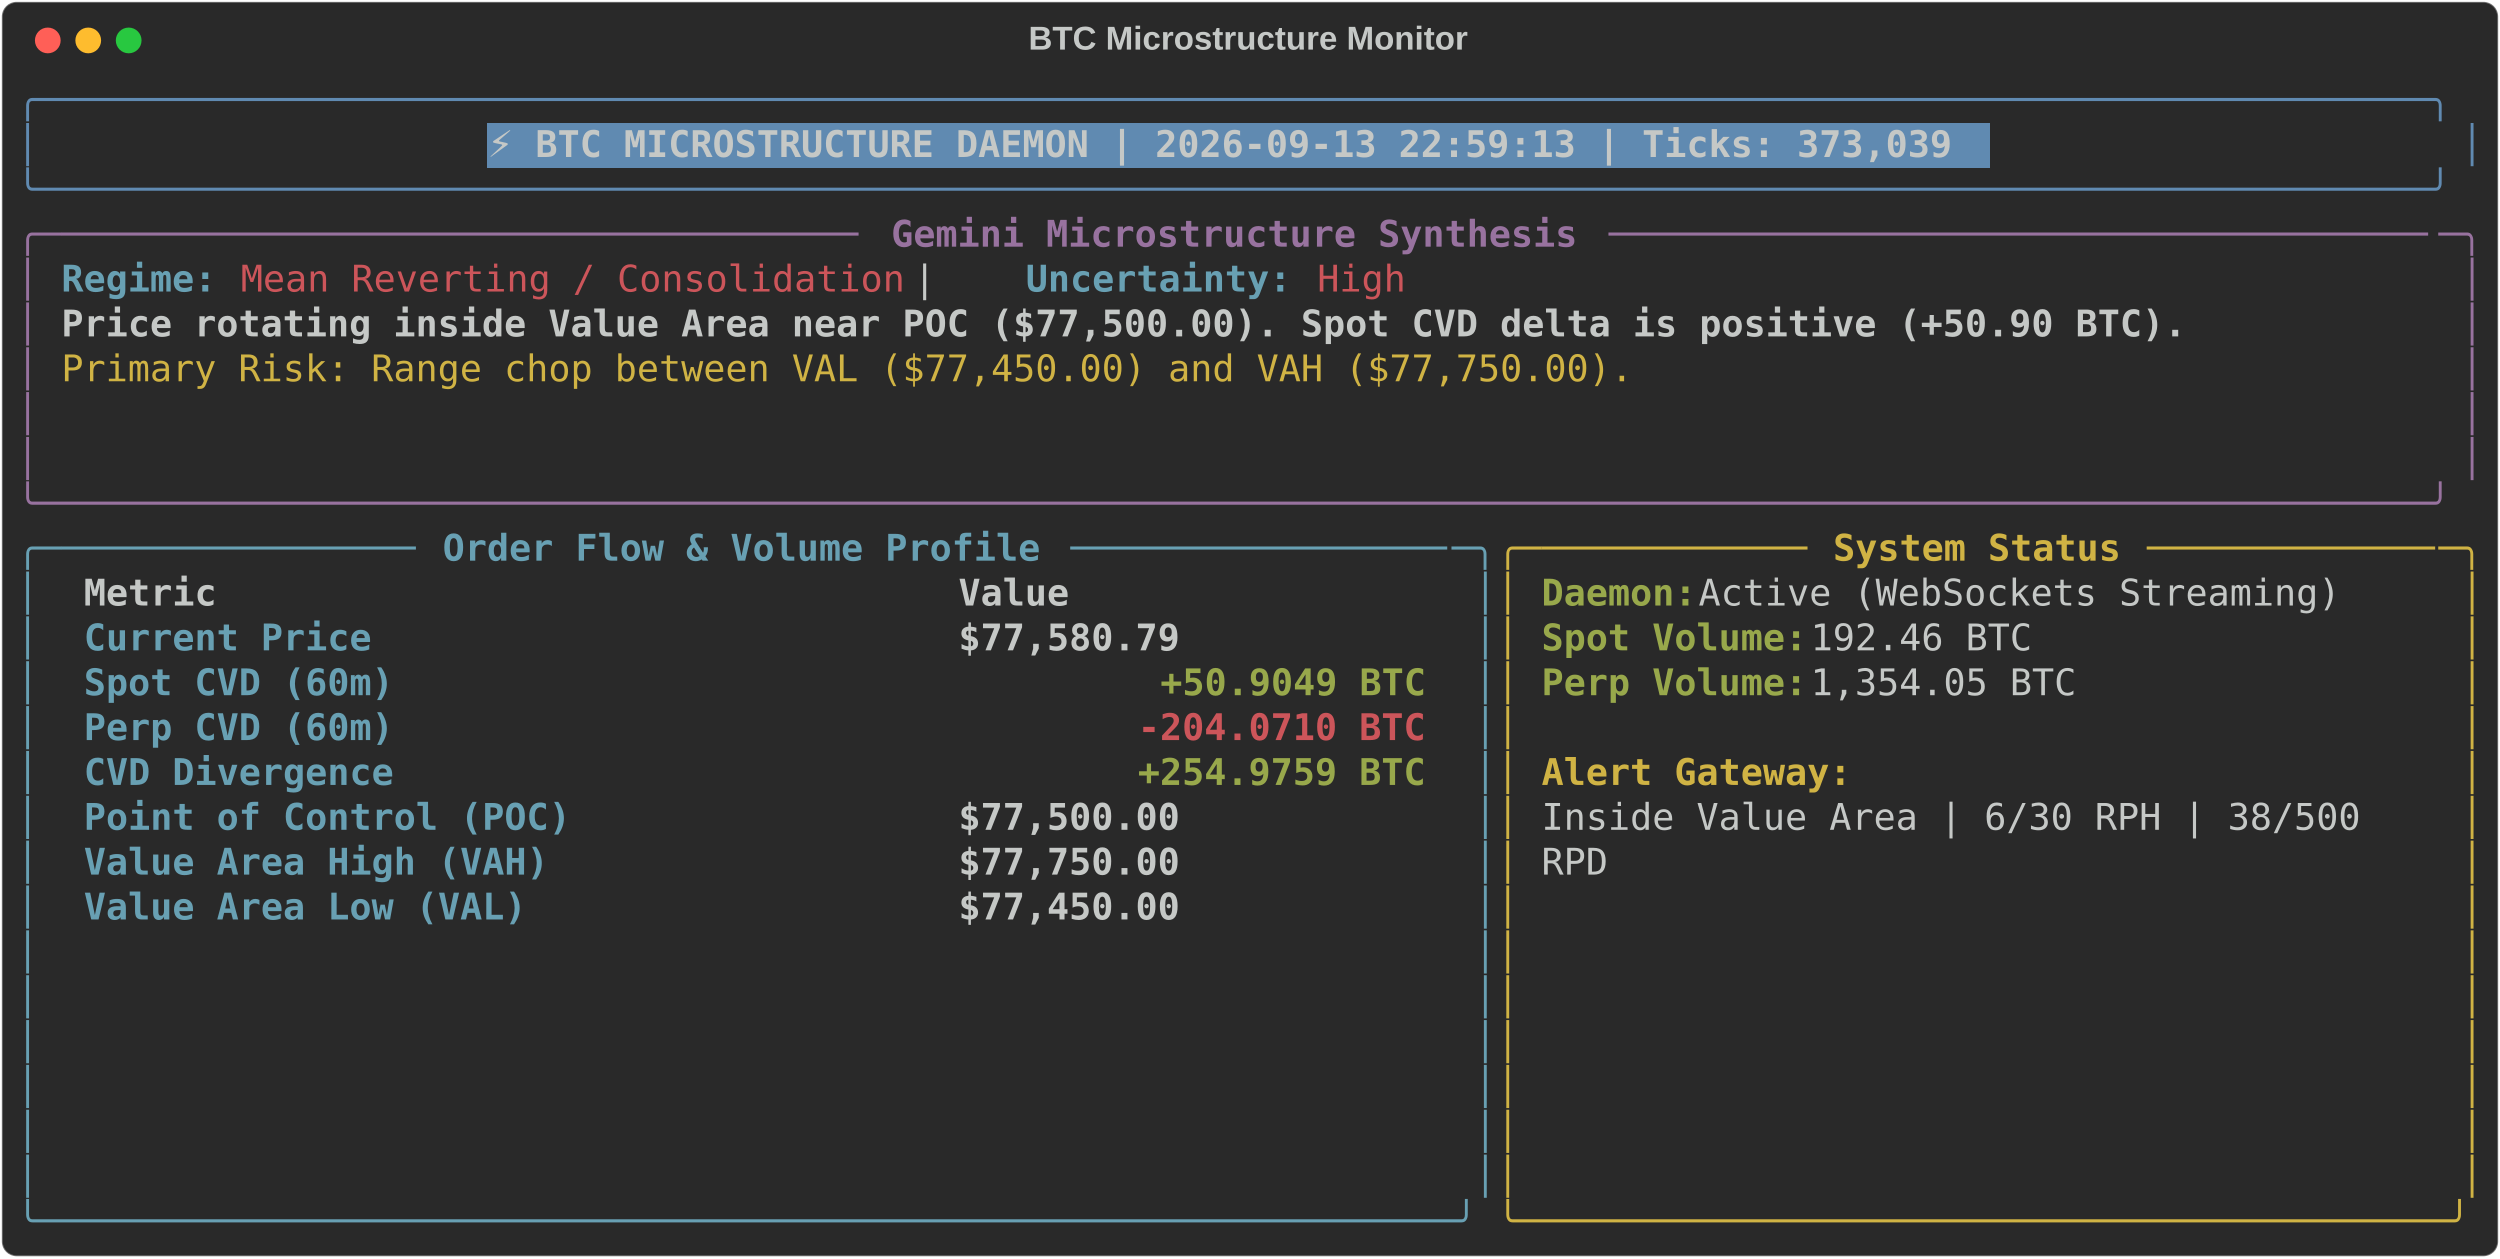
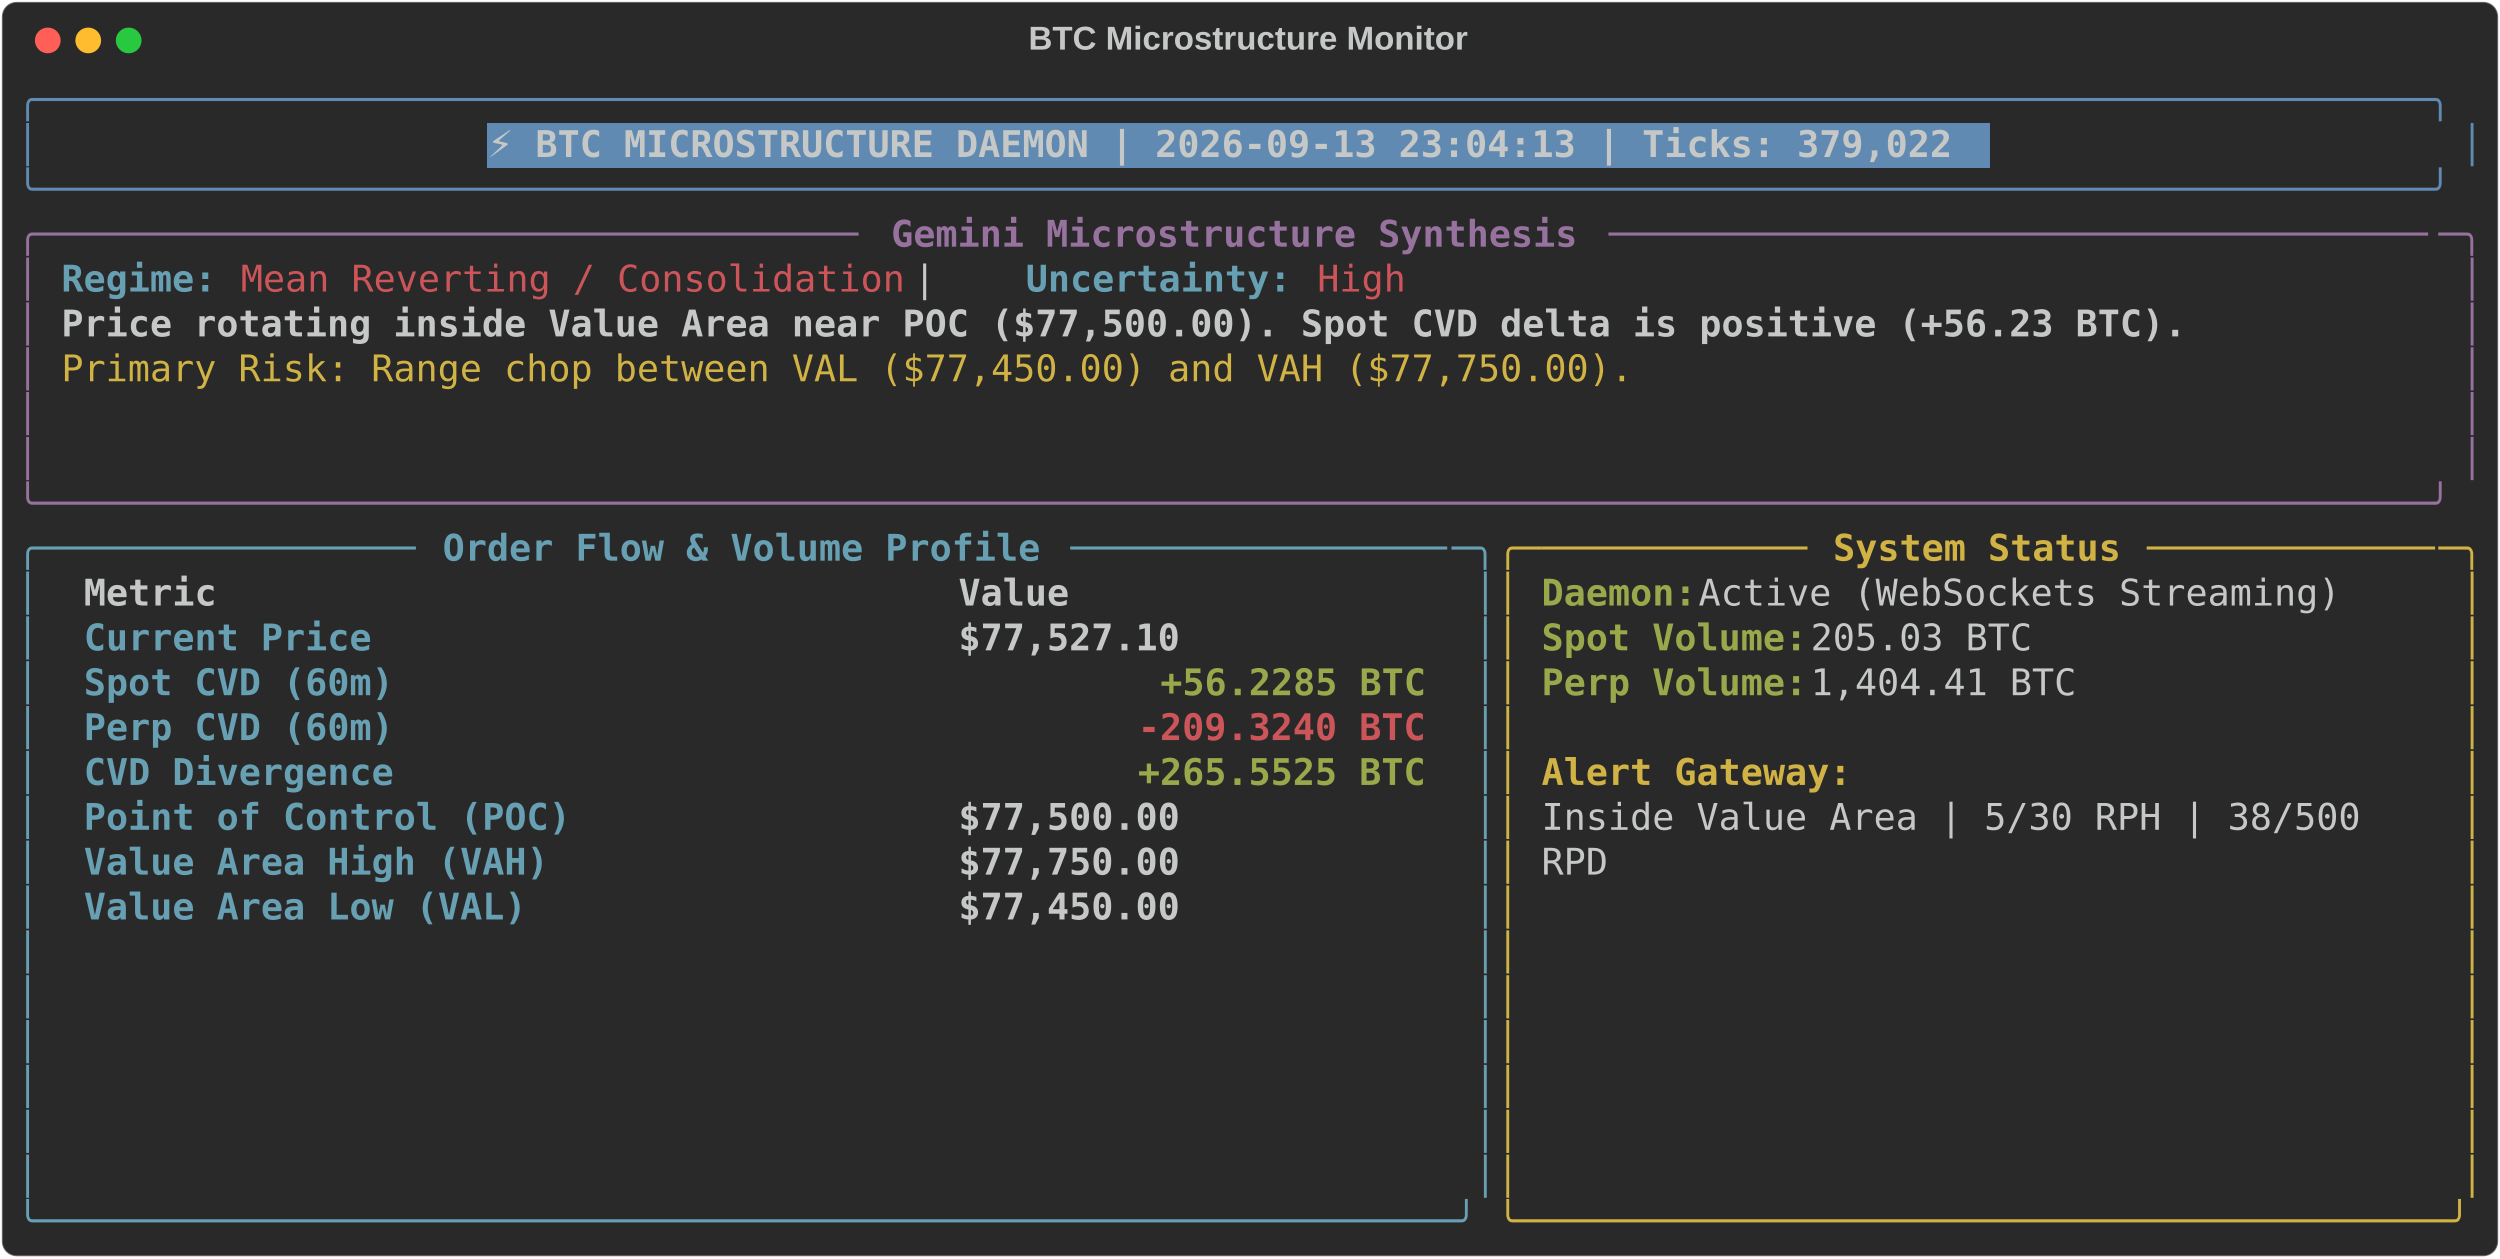
<svg xmlns="http://www.w3.org/2000/svg" class="rich-terminal" viewBox="0 0 1360 684.4">
  <style>

    @font-face {
        font-family: "Fira Code";
        src: local("FiraCode-Regular"),
                url("https://cdnjs.cloudflare.com/ajax/libs/firacode/6.2.0/woff2/FiraCode-Regular.woff2") format("woff2"),
                url("https://cdnjs.cloudflare.com/ajax/libs/firacode/6.2.0/woff/FiraCode-Regular.woff") format("woff");
        font-style: normal;
        font-weight: 400;
    }
    @font-face {
        font-family: "Fira Code";
        src: local("FiraCode-Bold"),
                url("https://cdnjs.cloudflare.com/ajax/libs/firacode/6.2.0/woff2/FiraCode-Bold.woff2") format("woff2"),
                url("https://cdnjs.cloudflare.com/ajax/libs/firacode/6.2.0/woff/FiraCode-Bold.woff") format("woff");
        font-style: bold;
        font-weight: 700;
    }

-     .terminal-2855162944-matrix {
+     .terminal-253973524-matrix {
        font-family: Fira Code, monospace;
        font-size: 20px;
        line-height: 24.4px;
        font-variant-east-asian: full-width;
    }

-     .terminal-2855162944-title {
+     .terminal-253973524-title {
        font-size: 18px;
        font-weight: bold;
        font-family: arial;
    }

-     .terminal-2855162944-r1 { fill: #608ab1 }
- .terminal-2855162944-r2 { fill: #c5c8c6 }
- .terminal-2855162944-r3 { fill: #c5c8c6;font-weight: bold }
- .terminal-2855162944-r4 { fill: #98729f }
- .terminal-2855162944-r5 { fill: #98729f;font-weight: bold }
- .terminal-2855162944-r6 { fill: #68a0b3;font-weight: bold }
- .terminal-2855162944-r7 { fill: #cc555a }
- .terminal-2855162944-r8 { fill: #d0b344 }
- .terminal-2855162944-r9 { fill: #68a0b3 }
- .terminal-2855162944-r10 { fill: #d0b344;font-weight: bold }
- .terminal-2855162944-r11 { fill: #98a84b;font-weight: bold }
- .terminal-2855162944-r12 { fill: #cc555a;font-weight: bold }
+     .terminal-253973524-r1 { fill: #608ab1 }
+ .terminal-253973524-r2 { fill: #c5c8c6 }
+ .terminal-253973524-r3 { fill: #c5c8c6;font-weight: bold }
+ .terminal-253973524-r4 { fill: #98729f }
+ .terminal-253973524-r5 { fill: #98729f;font-weight: bold }
+ .terminal-253973524-r6 { fill: #68a0b3;font-weight: bold }
+ .terminal-253973524-r7 { fill: #cc555a }
+ .terminal-253973524-r8 { fill: #d0b344 }
+ .terminal-253973524-r9 { fill: #68a0b3 }
+ .terminal-253973524-r10 { fill: #d0b344;font-weight: bold }
+ .terminal-253973524-r11 { fill: #98a84b;font-weight: bold }
+ .terminal-253973524-r12 { fill: #cc555a;font-weight: bold }
    </style>
  <defs>
-     <clipPath id="terminal-2855162944-clip-terminal">
+     <clipPath id="terminal-253973524-clip-terminal">
      <rect x="0" y="0" width="1341.0" height="633.4" />
    </clipPath>
-     <clipPath id="terminal-2855162944-line-0">
+     <clipPath id="terminal-253973524-line-0">
      <rect x="0" y="1.5" width="1342" height="24.65" />
    </clipPath>
-     <clipPath id="terminal-2855162944-line-1">
+     <clipPath id="terminal-253973524-line-1">
      <rect x="0" y="25.9" width="1342" height="24.65" />
    </clipPath>
-     <clipPath id="terminal-2855162944-line-2">
+     <clipPath id="terminal-253973524-line-2">
      <rect x="0" y="50.3" width="1342" height="24.65" />
    </clipPath>
-     <clipPath id="terminal-2855162944-line-3">
+     <clipPath id="terminal-253973524-line-3">
      <rect x="0" y="74.7" width="1342" height="24.65" />
    </clipPath>
-     <clipPath id="terminal-2855162944-line-4">
+     <clipPath id="terminal-253973524-line-4">
      <rect x="0" y="99.1" width="1342" height="24.65" />
    </clipPath>
-     <clipPath id="terminal-2855162944-line-5">
+     <clipPath id="terminal-253973524-line-5">
      <rect x="0" y="123.5" width="1342" height="24.65" />
    </clipPath>
-     <clipPath id="terminal-2855162944-line-6">
+     <clipPath id="terminal-253973524-line-6">
      <rect x="0" y="147.9" width="1342" height="24.65" />
    </clipPath>
-     <clipPath id="terminal-2855162944-line-7">
+     <clipPath id="terminal-253973524-line-7">
      <rect x="0" y="172.3" width="1342" height="24.65" />
    </clipPath>
-     <clipPath id="terminal-2855162944-line-8">
+     <clipPath id="terminal-253973524-line-8">
      <rect x="0" y="196.7" width="1342" height="24.65" />
    </clipPath>
-     <clipPath id="terminal-2855162944-line-9">
+     <clipPath id="terminal-253973524-line-9">
      <rect x="0" y="221.1" width="1342" height="24.65" />
    </clipPath>
-     <clipPath id="terminal-2855162944-line-10">
+     <clipPath id="terminal-253973524-line-10">
      <rect x="0" y="245.5" width="1342" height="24.65" />
    </clipPath>
-     <clipPath id="terminal-2855162944-line-11">
+     <clipPath id="terminal-253973524-line-11">
      <rect x="0" y="269.9" width="1342" height="24.65" />
    </clipPath>
-     <clipPath id="terminal-2855162944-line-12">
+     <clipPath id="terminal-253973524-line-12">
      <rect x="0" y="294.3" width="1342" height="24.65" />
    </clipPath>
-     <clipPath id="terminal-2855162944-line-13">
+     <clipPath id="terminal-253973524-line-13">
      <rect x="0" y="318.7" width="1342" height="24.65" />
    </clipPath>
-     <clipPath id="terminal-2855162944-line-14">
+     <clipPath id="terminal-253973524-line-14">
      <rect x="0" y="343.1" width="1342" height="24.65" />
    </clipPath>
-     <clipPath id="terminal-2855162944-line-15">
+     <clipPath id="terminal-253973524-line-15">
      <rect x="0" y="367.5" width="1342" height="24.65" />
    </clipPath>
-     <clipPath id="terminal-2855162944-line-16">
+     <clipPath id="terminal-253973524-line-16">
      <rect x="0" y="391.9" width="1342" height="24.65" />
    </clipPath>
-     <clipPath id="terminal-2855162944-line-17">
+     <clipPath id="terminal-253973524-line-17">
      <rect x="0" y="416.3" width="1342" height="24.65" />
    </clipPath>
-     <clipPath id="terminal-2855162944-line-18">
+     <clipPath id="terminal-253973524-line-18">
      <rect x="0" y="440.7" width="1342" height="24.65" />
    </clipPath>
-     <clipPath id="terminal-2855162944-line-19">
+     <clipPath id="terminal-253973524-line-19">
      <rect x="0" y="465.1" width="1342" height="24.65" />
    </clipPath>
-     <clipPath id="terminal-2855162944-line-20">
+     <clipPath id="terminal-253973524-line-20">
      <rect x="0" y="489.5" width="1342" height="24.65" />
    </clipPath>
-     <clipPath id="terminal-2855162944-line-21">
+     <clipPath id="terminal-253973524-line-21">
      <rect x="0" y="513.9" width="1342" height="24.65" />
    </clipPath>
-     <clipPath id="terminal-2855162944-line-22">
+     <clipPath id="terminal-253973524-line-22">
      <rect x="0" y="538.3" width="1342" height="24.65" />
    </clipPath>
-     <clipPath id="terminal-2855162944-line-23">
+     <clipPath id="terminal-253973524-line-23">
      <rect x="0" y="562.7" width="1342" height="24.65" />
    </clipPath>
-     <clipPath id="terminal-2855162944-line-24">
+     <clipPath id="terminal-253973524-line-24">
      <rect x="0" y="587.1" width="1342" height="24.65" />
    </clipPath>
  </defs>
  <rect fill="#292929" stroke="rgba(255,255,255,0.35)" stroke-width="1" x="1" y="1" width="1358" height="682.4" rx="8" />
-   <text class="terminal-2855162944-title" fill="#c5c8c6" text-anchor="middle" x="679" y="27">BTC Microstructure Monitor</text>
+   <text class="terminal-253973524-title" fill="#c5c8c6" text-anchor="middle" x="679" y="27">BTC Microstructure Monitor</text>
  <g transform="translate(26,22)">
    <circle cx="0" cy="0" r="7" fill="#ff5f57" />
    <circle cx="22" cy="0" r="7" fill="#febc2e" />
    <circle cx="44" cy="0" r="7" fill="#28c840" />
  </g>
-   <g transform="translate(9, 41)" clip-path="url(#terminal-2855162944-clip-terminal)">
+   <g transform="translate(9, 41)" clip-path="url(#terminal-253973524-clip-terminal)">
    <rect fill="#608ab1" x="256.2" y="25.9" width="817.4" height="24.65" shape-rendering="crispEdges" />
-     <g class="terminal-2855162944-matrix">
-       <text class="terminal-2855162944-r1" x="0" y="20" textLength="1342" clip-path="url(#terminal-2855162944-line-0)">╭────────────────────────────────────────────────────────────────────────────────────────────────────────────╮</text>
-       <text class="terminal-2855162944-r2" x="1342" y="20" textLength="12.2" clip-path="url(#terminal-2855162944-line-0)">
- </text>
-       <text class="terminal-2855162944-r1" x="0" y="44.4" textLength="12.2" clip-path="url(#terminal-2855162944-line-1)">│</text>
-       <text class="terminal-2855162944-r3" x="256.2" y="44.4" textLength="805.2" clip-path="url(#terminal-2855162944-line-1)">⚡ BTC MICROSTRUCTURE DAEMON | 2026-09-13 22:59:13 | Ticks: 373,039</text>
-       <text class="terminal-2855162944-r1" x="1329.8" y="44.4" textLength="12.2" clip-path="url(#terminal-2855162944-line-1)">│</text>
-       <text class="terminal-2855162944-r2" x="1342" y="44.4" textLength="12.2" clip-path="url(#terminal-2855162944-line-1)">
- </text>
-       <text class="terminal-2855162944-r1" x="0" y="68.8" textLength="1342" clip-path="url(#terminal-2855162944-line-2)">╰────────────────────────────────────────────────────────────────────────────────────────────────────────────╯</text>
-       <text class="terminal-2855162944-r2" x="1342" y="68.8" textLength="12.2" clip-path="url(#terminal-2855162944-line-2)">
- </text>
-       <text class="terminal-2855162944-r4" x="0" y="93.2" textLength="24.4" clip-path="url(#terminal-2855162944-line-3)">╭─</text>
-       <text class="terminal-2855162944-r4" x="24.4" y="93.2" textLength="439.2" clip-path="url(#terminal-2855162944-line-3)">────────────────────────────────────</text>
-       <text class="terminal-2855162944-r5" x="475.8" y="93.2" textLength="378.2" clip-path="url(#terminal-2855162944-line-3)">Gemini Microstructure Synthesis</text>
-       <text class="terminal-2855162944-r4" x="866.2" y="93.2" textLength="451.4" clip-path="url(#terminal-2855162944-line-3)">─────────────────────────────────────</text>
-       <text class="terminal-2855162944-r4" x="1317.6" y="93.2" textLength="24.4" clip-path="url(#terminal-2855162944-line-3)">─╮</text>
-       <text class="terminal-2855162944-r2" x="1342" y="93.2" textLength="12.2" clip-path="url(#terminal-2855162944-line-3)">
- </text>
-       <text class="terminal-2855162944-r4" x="0" y="117.6" textLength="12.2" clip-path="url(#terminal-2855162944-line-4)">│</text>
-       <text class="terminal-2855162944-r6" x="24.4" y="117.6" textLength="85.4" clip-path="url(#terminal-2855162944-line-4)">Regime:</text>
-       <text class="terminal-2855162944-r7" x="122" y="117.6" textLength="366" clip-path="url(#terminal-2855162944-line-4)">Mean Reverting / Consolidation</text>
-       <text class="terminal-2855162944-r2" x="488" y="117.6" textLength="61" clip-path="url(#terminal-2855162944-line-4)">  |  </text>
-       <text class="terminal-2855162944-r6" x="549" y="117.6" textLength="146.4" clip-path="url(#terminal-2855162944-line-4)">Uncertainty:</text>
-       <text class="terminal-2855162944-r7" x="707.6" y="117.6" textLength="48.8" clip-path="url(#terminal-2855162944-line-4)">High</text>
-       <text class="terminal-2855162944-r4" x="1329.8" y="117.6" textLength="12.2" clip-path="url(#terminal-2855162944-line-4)">│</text>
-       <text class="terminal-2855162944-r2" x="1342" y="117.6" textLength="12.2" clip-path="url(#terminal-2855162944-line-4)">
- </text>
-       <text class="terminal-2855162944-r4" x="0" y="142" textLength="12.2" clip-path="url(#terminal-2855162944-line-5)">│</text>
-       <text class="terminal-2855162944-r3" x="24.4" y="142" textLength="1171.2" clip-path="url(#terminal-2855162944-line-5)">Price rotating inside Value Area near POC ($77,500.00). Spot CVD delta is positive (+50.90 BTC).</text>
-       <text class="terminal-2855162944-r4" x="1329.8" y="142" textLength="12.2" clip-path="url(#terminal-2855162944-line-5)">│</text>
-       <text class="terminal-2855162944-r2" x="1342" y="142" textLength="12.2" clip-path="url(#terminal-2855162944-line-5)">
- </text>
-       <text class="terminal-2855162944-r4" x="0" y="166.4" textLength="12.2" clip-path="url(#terminal-2855162944-line-6)">│</text>
-       <text class="terminal-2855162944-r8" x="24.4" y="166.4" textLength="866.2" clip-path="url(#terminal-2855162944-line-6)">Primary Risk: Range chop between VAL ($77,450.00) and VAH ($77,750.00).</text>
-       <text class="terminal-2855162944-r4" x="1329.8" y="166.4" textLength="12.2" clip-path="url(#terminal-2855162944-line-6)">│</text>
-       <text class="terminal-2855162944-r2" x="1342" y="166.4" textLength="12.2" clip-path="url(#terminal-2855162944-line-6)">
- </text>
-       <text class="terminal-2855162944-r4" x="0" y="190.8" textLength="12.2" clip-path="url(#terminal-2855162944-line-7)">│</text>
-       <text class="terminal-2855162944-r4" x="1329.8" y="190.8" textLength="12.2" clip-path="url(#terminal-2855162944-line-7)">│</text>
-       <text class="terminal-2855162944-r2" x="1342" y="190.8" textLength="12.2" clip-path="url(#terminal-2855162944-line-7)">
- </text>
-       <text class="terminal-2855162944-r4" x="0" y="215.2" textLength="12.2" clip-path="url(#terminal-2855162944-line-8)">│</text>
-       <text class="terminal-2855162944-r4" x="1329.8" y="215.2" textLength="12.2" clip-path="url(#terminal-2855162944-line-8)">│</text>
-       <text class="terminal-2855162944-r2" x="1342" y="215.2" textLength="12.2" clip-path="url(#terminal-2855162944-line-8)">
- </text>
-       <text class="terminal-2855162944-r4" x="0" y="239.6" textLength="1342" clip-path="url(#terminal-2855162944-line-9)">╰────────────────────────────────────────────────────────────────────────────────────────────────────────────╯</text>
-       <text class="terminal-2855162944-r2" x="1342" y="239.6" textLength="12.2" clip-path="url(#terminal-2855162944-line-9)">
- </text>
-       <text class="terminal-2855162944-r9" x="0" y="264" textLength="24.4" clip-path="url(#terminal-2855162944-line-10)">╭─</text>
-       <text class="terminal-2855162944-r9" x="24.4" y="264" textLength="195.2" clip-path="url(#terminal-2855162944-line-10)">────────────────</text>
-       <text class="terminal-2855162944-r6" x="231.8" y="264" textLength="329.4" clip-path="url(#terminal-2855162944-line-10)">Order Flow &amp; Volume Profile</text>
-       <text class="terminal-2855162944-r9" x="573.4" y="264" textLength="207.4" clip-path="url(#terminal-2855162944-line-10)">─────────────────</text>
-       <text class="terminal-2855162944-r9" x="780.8" y="264" textLength="24.4" clip-path="url(#terminal-2855162944-line-10)">─╮</text>
-       <text class="terminal-2855162944-r8" x="805.2" y="264" textLength="24.4" clip-path="url(#terminal-2855162944-line-10)">╭─</text>
-       <text class="terminal-2855162944-r8" x="829.6" y="264" textLength="146.4" clip-path="url(#terminal-2855162944-line-10)">────────────</text>
-       <text class="terminal-2855162944-r10" x="988.2" y="264" textLength="158.6" clip-path="url(#terminal-2855162944-line-10)">System Status</text>
-       <text class="terminal-2855162944-r8" x="1159" y="264" textLength="158.6" clip-path="url(#terminal-2855162944-line-10)">─────────────</text>
-       <text class="terminal-2855162944-r8" x="1317.6" y="264" textLength="24.4" clip-path="url(#terminal-2855162944-line-10)">─╮</text>
-       <text class="terminal-2855162944-r2" x="1342" y="264" textLength="12.2" clip-path="url(#terminal-2855162944-line-10)">
- </text>
-       <text class="terminal-2855162944-r9" x="0" y="288.4" textLength="12.2" clip-path="url(#terminal-2855162944-line-11)">│</text>
-       <text class="terminal-2855162944-r3" x="36.6" y="288.4" textLength="451.4" clip-path="url(#terminal-2855162944-line-11)">Metric                               </text>
-       <text class="terminal-2855162944-r3" x="512.4" y="288.4" textLength="256.2" clip-path="url(#terminal-2855162944-line-11)">                Value</text>
-       <text class="terminal-2855162944-r9" x="793" y="288.4" textLength="12.2" clip-path="url(#terminal-2855162944-line-11)">│</text>
-       <text class="terminal-2855162944-r8" x="805.2" y="288.4" textLength="12.2" clip-path="url(#terminal-2855162944-line-11)">│</text>
-       <text class="terminal-2855162944-r11" x="829.6" y="288.4" textLength="85.4" clip-path="url(#terminal-2855162944-line-11)">Daemon:</text>
-       <text class="terminal-2855162944-r2" x="915" y="288.4" textLength="366" clip-path="url(#terminal-2855162944-line-11)"> Active (WebSockets Streaming)</text>
-       <text class="terminal-2855162944-r8" x="1329.8" y="288.4" textLength="12.2" clip-path="url(#terminal-2855162944-line-11)">│</text>
-       <text class="terminal-2855162944-r2" x="1342" y="288.4" textLength="12.2" clip-path="url(#terminal-2855162944-line-11)">
- </text>
-       <text class="terminal-2855162944-r9" x="0" y="312.8" textLength="12.2" clip-path="url(#terminal-2855162944-line-12)">│</text>
-       <text class="terminal-2855162944-r6" x="36.6" y="312.8" textLength="451.4" clip-path="url(#terminal-2855162944-line-12)">Current Price                        </text>
-       <text class="terminal-2855162944-r3" x="512.4" y="312.8" textLength="256.2" clip-path="url(#terminal-2855162944-line-12)">           $77,580.79</text>
-       <text class="terminal-2855162944-r9" x="793" y="312.8" textLength="12.2" clip-path="url(#terminal-2855162944-line-12)">│</text>
-       <text class="terminal-2855162944-r8" x="805.2" y="312.8" textLength="12.2" clip-path="url(#terminal-2855162944-line-12)">│</text>
-       <text class="terminal-2855162944-r11" x="829.6" y="312.8" textLength="146.4" clip-path="url(#terminal-2855162944-line-12)">Spot Volume:</text>
-       <text class="terminal-2855162944-r2" x="976" y="312.8" textLength="134.2" clip-path="url(#terminal-2855162944-line-12)"> 192.46 BTC</text>
-       <text class="terminal-2855162944-r8" x="1329.8" y="312.8" textLength="12.2" clip-path="url(#terminal-2855162944-line-12)">│</text>
-       <text class="terminal-2855162944-r2" x="1342" y="312.8" textLength="12.2" clip-path="url(#terminal-2855162944-line-12)">
- </text>
-       <text class="terminal-2855162944-r9" x="0" y="337.2" textLength="12.2" clip-path="url(#terminal-2855162944-line-13)">│</text>
-       <text class="terminal-2855162944-r6" x="36.6" y="337.2" textLength="451.4" clip-path="url(#terminal-2855162944-line-13)">Spot CVD (60m)                       </text>
-       <text class="terminal-2855162944-r11" x="622.2" y="337.2" textLength="146.4" clip-path="url(#terminal-2855162944-line-13)">+50.9049 BTC</text>
-       <text class="terminal-2855162944-r9" x="793" y="337.2" textLength="12.2" clip-path="url(#terminal-2855162944-line-13)">│</text>
-       <text class="terminal-2855162944-r8" x="805.2" y="337.2" textLength="12.2" clip-path="url(#terminal-2855162944-line-13)">│</text>
-       <text class="terminal-2855162944-r11" x="829.6" y="337.2" textLength="146.4" clip-path="url(#terminal-2855162944-line-13)">Perp Volume:</text>
-       <text class="terminal-2855162944-r2" x="976" y="337.2" textLength="158.6" clip-path="url(#terminal-2855162944-line-13)"> 1,354.05 BTC</text>
-       <text class="terminal-2855162944-r8" x="1329.8" y="337.2" textLength="12.2" clip-path="url(#terminal-2855162944-line-13)">│</text>
-       <text class="terminal-2855162944-r2" x="1342" y="337.2" textLength="12.2" clip-path="url(#terminal-2855162944-line-13)">
- </text>
-       <text class="terminal-2855162944-r9" x="0" y="361.6" textLength="12.2" clip-path="url(#terminal-2855162944-line-14)">│</text>
-       <text class="terminal-2855162944-r6" x="36.6" y="361.6" textLength="451.4" clip-path="url(#terminal-2855162944-line-14)">Perp CVD (60m)                       </text>
-       <text class="terminal-2855162944-r12" x="610" y="361.6" textLength="158.6" clip-path="url(#terminal-2855162944-line-14)">-204.0710 BTC</text>
-       <text class="terminal-2855162944-r9" x="793" y="361.6" textLength="12.2" clip-path="url(#terminal-2855162944-line-14)">│</text>
-       <text class="terminal-2855162944-r8" x="805.2" y="361.6" textLength="12.2" clip-path="url(#terminal-2855162944-line-14)">│</text>
-       <text class="terminal-2855162944-r8" x="1329.8" y="361.6" textLength="12.2" clip-path="url(#terminal-2855162944-line-14)">│</text>
-       <text class="terminal-2855162944-r2" x="1342" y="361.6" textLength="12.2" clip-path="url(#terminal-2855162944-line-14)">
- </text>
-       <text class="terminal-2855162944-r9" x="0" y="386" textLength="12.2" clip-path="url(#terminal-2855162944-line-15)">│</text>
-       <text class="terminal-2855162944-r6" x="36.6" y="386" textLength="451.4" clip-path="url(#terminal-2855162944-line-15)">CVD Divergence                       </text>
-       <text class="terminal-2855162944-r11" x="610" y="386" textLength="158.6" clip-path="url(#terminal-2855162944-line-15)">+254.9759 BTC</text>
-       <text class="terminal-2855162944-r9" x="793" y="386" textLength="12.2" clip-path="url(#terminal-2855162944-line-15)">│</text>
-       <text class="terminal-2855162944-r8" x="805.2" y="386" textLength="12.2" clip-path="url(#terminal-2855162944-line-15)">│</text>
-       <text class="terminal-2855162944-r10" x="829.6" y="386" textLength="170.8" clip-path="url(#terminal-2855162944-line-15)">Alert Gateway:</text>
-       <text class="terminal-2855162944-r8" x="1329.8" y="386" textLength="12.2" clip-path="url(#terminal-2855162944-line-15)">│</text>
-       <text class="terminal-2855162944-r2" x="1342" y="386" textLength="12.2" clip-path="url(#terminal-2855162944-line-15)">
- </text>
-       <text class="terminal-2855162944-r9" x="0" y="410.4" textLength="12.2" clip-path="url(#terminal-2855162944-line-16)">│</text>
-       <text class="terminal-2855162944-r6" x="36.6" y="410.4" textLength="451.4" clip-path="url(#terminal-2855162944-line-16)">Point of Control (POC)               </text>
-       <text class="terminal-2855162944-r3" x="512.4" y="410.4" textLength="256.2" clip-path="url(#terminal-2855162944-line-16)">           $77,500.00</text>
-       <text class="terminal-2855162944-r9" x="793" y="410.4" textLength="12.2" clip-path="url(#terminal-2855162944-line-16)">│</text>
-       <text class="terminal-2855162944-r8" x="805.2" y="410.4" textLength="12.2" clip-path="url(#terminal-2855162944-line-16)">│</text>
-       <text class="terminal-2855162944-r2" x="829.6" y="410.4" textLength="463.6" clip-path="url(#terminal-2855162944-line-16)">Inside Value Area | 6/30 RPH | 38/500 </text>
-       <text class="terminal-2855162944-r8" x="1329.8" y="410.4" textLength="12.2" clip-path="url(#terminal-2855162944-line-16)">│</text>
-       <text class="terminal-2855162944-r2" x="1342" y="410.4" textLength="12.2" clip-path="url(#terminal-2855162944-line-16)">
- </text>
-       <text class="terminal-2855162944-r9" x="0" y="434.8" textLength="12.2" clip-path="url(#terminal-2855162944-line-17)">│</text>
-       <text class="terminal-2855162944-r6" x="36.6" y="434.8" textLength="451.4" clip-path="url(#terminal-2855162944-line-17)">Value Area High (VAH)                </text>
-       <text class="terminal-2855162944-r3" x="512.4" y="434.8" textLength="256.2" clip-path="url(#terminal-2855162944-line-17)">           $77,750.00</text>
-       <text class="terminal-2855162944-r9" x="793" y="434.8" textLength="12.2" clip-path="url(#terminal-2855162944-line-17)">│</text>
-       <text class="terminal-2855162944-r8" x="805.2" y="434.8" textLength="12.2" clip-path="url(#terminal-2855162944-line-17)">│</text>
-       <text class="terminal-2855162944-r2" x="829.6" y="434.8" textLength="36.6" clip-path="url(#terminal-2855162944-line-17)">RPD</text>
-       <text class="terminal-2855162944-r8" x="1329.8" y="434.8" textLength="12.2" clip-path="url(#terminal-2855162944-line-17)">│</text>
-       <text class="terminal-2855162944-r2" x="1342" y="434.8" textLength="12.2" clip-path="url(#terminal-2855162944-line-17)">
- </text>
-       <text class="terminal-2855162944-r9" x="0" y="459.2" textLength="12.2" clip-path="url(#terminal-2855162944-line-18)">│</text>
-       <text class="terminal-2855162944-r6" x="36.6" y="459.2" textLength="451.4" clip-path="url(#terminal-2855162944-line-18)">Value Area Low (VAL)                 </text>
-       <text class="terminal-2855162944-r3" x="512.4" y="459.2" textLength="256.2" clip-path="url(#terminal-2855162944-line-18)">           $77,450.00</text>
-       <text class="terminal-2855162944-r9" x="793" y="459.2" textLength="12.2" clip-path="url(#terminal-2855162944-line-18)">│</text>
-       <text class="terminal-2855162944-r8" x="805.2" y="459.2" textLength="12.2" clip-path="url(#terminal-2855162944-line-18)">│</text>
-       <text class="terminal-2855162944-r8" x="1329.8" y="459.2" textLength="12.2" clip-path="url(#terminal-2855162944-line-18)">│</text>
-       <text class="terminal-2855162944-r2" x="1342" y="459.2" textLength="12.2" clip-path="url(#terminal-2855162944-line-18)">
- </text>
-       <text class="terminal-2855162944-r9" x="0" y="483.6" textLength="12.2" clip-path="url(#terminal-2855162944-line-19)">│</text>
-       <text class="terminal-2855162944-r9" x="793" y="483.6" textLength="12.2" clip-path="url(#terminal-2855162944-line-19)">│</text>
-       <text class="terminal-2855162944-r8" x="805.2" y="483.6" textLength="12.2" clip-path="url(#terminal-2855162944-line-19)">│</text>
-       <text class="terminal-2855162944-r8" x="1329.8" y="483.6" textLength="12.2" clip-path="url(#terminal-2855162944-line-19)">│</text>
-       <text class="terminal-2855162944-r2" x="1342" y="483.6" textLength="12.2" clip-path="url(#terminal-2855162944-line-19)">
- </text>
-       <text class="terminal-2855162944-r9" x="0" y="508" textLength="12.2" clip-path="url(#terminal-2855162944-line-20)">│</text>
-       <text class="terminal-2855162944-r9" x="793" y="508" textLength="12.2" clip-path="url(#terminal-2855162944-line-20)">│</text>
-       <text class="terminal-2855162944-r8" x="805.2" y="508" textLength="12.2" clip-path="url(#terminal-2855162944-line-20)">│</text>
-       <text class="terminal-2855162944-r8" x="1329.8" y="508" textLength="12.2" clip-path="url(#terminal-2855162944-line-20)">│</text>
-       <text class="terminal-2855162944-r2" x="1342" y="508" textLength="12.2" clip-path="url(#terminal-2855162944-line-20)">
- </text>
-       <text class="terminal-2855162944-r9" x="0" y="532.4" textLength="12.2" clip-path="url(#terminal-2855162944-line-21)">│</text>
-       <text class="terminal-2855162944-r9" x="793" y="532.4" textLength="12.2" clip-path="url(#terminal-2855162944-line-21)">│</text>
-       <text class="terminal-2855162944-r8" x="805.2" y="532.4" textLength="12.2" clip-path="url(#terminal-2855162944-line-21)">│</text>
-       <text class="terminal-2855162944-r8" x="1329.8" y="532.4" textLength="12.2" clip-path="url(#terminal-2855162944-line-21)">│</text>
-       <text class="terminal-2855162944-r2" x="1342" y="532.4" textLength="12.2" clip-path="url(#terminal-2855162944-line-21)">
- </text>
-       <text class="terminal-2855162944-r9" x="0" y="556.8" textLength="12.2" clip-path="url(#terminal-2855162944-line-22)">│</text>
-       <text class="terminal-2855162944-r9" x="793" y="556.8" textLength="12.2" clip-path="url(#terminal-2855162944-line-22)">│</text>
-       <text class="terminal-2855162944-r8" x="805.2" y="556.8" textLength="12.2" clip-path="url(#terminal-2855162944-line-22)">│</text>
-       <text class="terminal-2855162944-r8" x="1329.8" y="556.8" textLength="12.2" clip-path="url(#terminal-2855162944-line-22)">│</text>
-       <text class="terminal-2855162944-r2" x="1342" y="556.8" textLength="12.2" clip-path="url(#terminal-2855162944-line-22)">
- </text>
-       <text class="terminal-2855162944-r9" x="0" y="581.2" textLength="12.2" clip-path="url(#terminal-2855162944-line-23)">│</text>
-       <text class="terminal-2855162944-r9" x="793" y="581.2" textLength="12.2" clip-path="url(#terminal-2855162944-line-23)">│</text>
-       <text class="terminal-2855162944-r8" x="805.2" y="581.2" textLength="12.2" clip-path="url(#terminal-2855162944-line-23)">│</text>
-       <text class="terminal-2855162944-r8" x="1329.8" y="581.2" textLength="12.2" clip-path="url(#terminal-2855162944-line-23)">│</text>
-       <text class="terminal-2855162944-r2" x="1342" y="581.2" textLength="12.2" clip-path="url(#terminal-2855162944-line-23)">
- </text>
-       <text class="terminal-2855162944-r9" x="0" y="605.6" textLength="12.2" clip-path="url(#terminal-2855162944-line-24)">│</text>
-       <text class="terminal-2855162944-r9" x="793" y="605.6" textLength="12.2" clip-path="url(#terminal-2855162944-line-24)">│</text>
-       <text class="terminal-2855162944-r8" x="805.2" y="605.6" textLength="12.2" clip-path="url(#terminal-2855162944-line-24)">│</text>
-       <text class="terminal-2855162944-r8" x="1329.8" y="605.6" textLength="12.2" clip-path="url(#terminal-2855162944-line-24)">│</text>
-       <text class="terminal-2855162944-r2" x="1342" y="605.6" textLength="12.2" clip-path="url(#terminal-2855162944-line-24)">
- </text>
-       <text class="terminal-2855162944-r9" x="0" y="630" textLength="805.2" clip-path="url(#terminal-2855162944-line-25)">╰────────────────────────────────────────────────────────────────╯</text>
-       <text class="terminal-2855162944-r8" x="805.2" y="630" textLength="536.8" clip-path="url(#terminal-2855162944-line-25)">╰──────────────────────────────────────────╯</text>
-       <text class="terminal-2855162944-r2" x="1342" y="630" textLength="12.2" clip-path="url(#terminal-2855162944-line-25)">
+     <g class="terminal-253973524-matrix">
+       <text class="terminal-253973524-r1" x="0" y="20" textLength="1342" clip-path="url(#terminal-253973524-line-0)">╭────────────────────────────────────────────────────────────────────────────────────────────────────────────╮</text>
+       <text class="terminal-253973524-r2" x="1342" y="20" textLength="12.2" clip-path="url(#terminal-253973524-line-0)">
+ </text>
+       <text class="terminal-253973524-r1" x="0" y="44.4" textLength="12.2" clip-path="url(#terminal-253973524-line-1)">│</text>
+       <text class="terminal-253973524-r3" x="256.2" y="44.4" textLength="805.2" clip-path="url(#terminal-253973524-line-1)">⚡ BTC MICROSTRUCTURE DAEMON | 2026-09-13 23:04:13 | Ticks: 379,022</text>
+       <text class="terminal-253973524-r1" x="1329.8" y="44.4" textLength="12.2" clip-path="url(#terminal-253973524-line-1)">│</text>
+       <text class="terminal-253973524-r2" x="1342" y="44.4" textLength="12.2" clip-path="url(#terminal-253973524-line-1)">
+ </text>
+       <text class="terminal-253973524-r1" x="0" y="68.8" textLength="1342" clip-path="url(#terminal-253973524-line-2)">╰────────────────────────────────────────────────────────────────────────────────────────────────────────────╯</text>
+       <text class="terminal-253973524-r2" x="1342" y="68.8" textLength="12.2" clip-path="url(#terminal-253973524-line-2)">
+ </text>
+       <text class="terminal-253973524-r4" x="0" y="93.2" textLength="24.4" clip-path="url(#terminal-253973524-line-3)">╭─</text>
+       <text class="terminal-253973524-r4" x="24.4" y="93.2" textLength="439.2" clip-path="url(#terminal-253973524-line-3)">────────────────────────────────────</text>
+       <text class="terminal-253973524-r5" x="475.8" y="93.2" textLength="378.2" clip-path="url(#terminal-253973524-line-3)">Gemini Microstructure Synthesis</text>
+       <text class="terminal-253973524-r4" x="866.2" y="93.2" textLength="451.4" clip-path="url(#terminal-253973524-line-3)">─────────────────────────────────────</text>
+       <text class="terminal-253973524-r4" x="1317.6" y="93.2" textLength="24.4" clip-path="url(#terminal-253973524-line-3)">─╮</text>
+       <text class="terminal-253973524-r2" x="1342" y="93.2" textLength="12.2" clip-path="url(#terminal-253973524-line-3)">
+ </text>
+       <text class="terminal-253973524-r4" x="0" y="117.6" textLength="12.2" clip-path="url(#terminal-253973524-line-4)">│</text>
+       <text class="terminal-253973524-r6" x="24.4" y="117.6" textLength="85.4" clip-path="url(#terminal-253973524-line-4)">Regime:</text>
+       <text class="terminal-253973524-r7" x="122" y="117.6" textLength="366" clip-path="url(#terminal-253973524-line-4)">Mean Reverting / Consolidation</text>
+       <text class="terminal-253973524-r2" x="488" y="117.6" textLength="61" clip-path="url(#terminal-253973524-line-4)">  |  </text>
+       <text class="terminal-253973524-r6" x="549" y="117.6" textLength="146.4" clip-path="url(#terminal-253973524-line-4)">Uncertainty:</text>
+       <text class="terminal-253973524-r7" x="707.6" y="117.6" textLength="48.8" clip-path="url(#terminal-253973524-line-4)">High</text>
+       <text class="terminal-253973524-r4" x="1329.8" y="117.6" textLength="12.2" clip-path="url(#terminal-253973524-line-4)">│</text>
+       <text class="terminal-253973524-r2" x="1342" y="117.6" textLength="12.2" clip-path="url(#terminal-253973524-line-4)">
+ </text>
+       <text class="terminal-253973524-r4" x="0" y="142" textLength="12.2" clip-path="url(#terminal-253973524-line-5)">│</text>
+       <text class="terminal-253973524-r3" x="24.4" y="142" textLength="1171.2" clip-path="url(#terminal-253973524-line-5)">Price rotating inside Value Area near POC ($77,500.00). Spot CVD delta is positive (+56.23 BTC).</text>
+       <text class="terminal-253973524-r4" x="1329.8" y="142" textLength="12.2" clip-path="url(#terminal-253973524-line-5)">│</text>
+       <text class="terminal-253973524-r2" x="1342" y="142" textLength="12.2" clip-path="url(#terminal-253973524-line-5)">
+ </text>
+       <text class="terminal-253973524-r4" x="0" y="166.4" textLength="12.2" clip-path="url(#terminal-253973524-line-6)">│</text>
+       <text class="terminal-253973524-r8" x="24.4" y="166.4" textLength="866.2" clip-path="url(#terminal-253973524-line-6)">Primary Risk: Range chop between VAL ($77,450.00) and VAH ($77,750.00).</text>
+       <text class="terminal-253973524-r4" x="1329.8" y="166.4" textLength="12.2" clip-path="url(#terminal-253973524-line-6)">│</text>
+       <text class="terminal-253973524-r2" x="1342" y="166.4" textLength="12.2" clip-path="url(#terminal-253973524-line-6)">
+ </text>
+       <text class="terminal-253973524-r4" x="0" y="190.8" textLength="12.2" clip-path="url(#terminal-253973524-line-7)">│</text>
+       <text class="terminal-253973524-r4" x="1329.8" y="190.8" textLength="12.2" clip-path="url(#terminal-253973524-line-7)">│</text>
+       <text class="terminal-253973524-r2" x="1342" y="190.8" textLength="12.2" clip-path="url(#terminal-253973524-line-7)">
+ </text>
+       <text class="terminal-253973524-r4" x="0" y="215.2" textLength="12.2" clip-path="url(#terminal-253973524-line-8)">│</text>
+       <text class="terminal-253973524-r4" x="1329.8" y="215.2" textLength="12.2" clip-path="url(#terminal-253973524-line-8)">│</text>
+       <text class="terminal-253973524-r2" x="1342" y="215.2" textLength="12.2" clip-path="url(#terminal-253973524-line-8)">
+ </text>
+       <text class="terminal-253973524-r4" x="0" y="239.6" textLength="1342" clip-path="url(#terminal-253973524-line-9)">╰────────────────────────────────────────────────────────────────────────────────────────────────────────────╯</text>
+       <text class="terminal-253973524-r2" x="1342" y="239.6" textLength="12.2" clip-path="url(#terminal-253973524-line-9)">
+ </text>
+       <text class="terminal-253973524-r9" x="0" y="264" textLength="24.4" clip-path="url(#terminal-253973524-line-10)">╭─</text>
+       <text class="terminal-253973524-r9" x="24.4" y="264" textLength="195.2" clip-path="url(#terminal-253973524-line-10)">────────────────</text>
+       <text class="terminal-253973524-r6" x="231.8" y="264" textLength="329.4" clip-path="url(#terminal-253973524-line-10)">Order Flow &amp; Volume Profile</text>
+       <text class="terminal-253973524-r9" x="573.4" y="264" textLength="207.4" clip-path="url(#terminal-253973524-line-10)">─────────────────</text>
+       <text class="terminal-253973524-r9" x="780.8" y="264" textLength="24.4" clip-path="url(#terminal-253973524-line-10)">─╮</text>
+       <text class="terminal-253973524-r8" x="805.2" y="264" textLength="24.4" clip-path="url(#terminal-253973524-line-10)">╭─</text>
+       <text class="terminal-253973524-r8" x="829.6" y="264" textLength="146.4" clip-path="url(#terminal-253973524-line-10)">────────────</text>
+       <text class="terminal-253973524-r10" x="988.2" y="264" textLength="158.6" clip-path="url(#terminal-253973524-line-10)">System Status</text>
+       <text class="terminal-253973524-r8" x="1159" y="264" textLength="158.6" clip-path="url(#terminal-253973524-line-10)">─────────────</text>
+       <text class="terminal-253973524-r8" x="1317.6" y="264" textLength="24.4" clip-path="url(#terminal-253973524-line-10)">─╮</text>
+       <text class="terminal-253973524-r2" x="1342" y="264" textLength="12.2" clip-path="url(#terminal-253973524-line-10)">
+ </text>
+       <text class="terminal-253973524-r9" x="0" y="288.4" textLength="12.2" clip-path="url(#terminal-253973524-line-11)">│</text>
+       <text class="terminal-253973524-r3" x="36.6" y="288.4" textLength="451.4" clip-path="url(#terminal-253973524-line-11)">Metric                               </text>
+       <text class="terminal-253973524-r3" x="512.4" y="288.4" textLength="256.2" clip-path="url(#terminal-253973524-line-11)">                Value</text>
+       <text class="terminal-253973524-r9" x="793" y="288.4" textLength="12.2" clip-path="url(#terminal-253973524-line-11)">│</text>
+       <text class="terminal-253973524-r8" x="805.2" y="288.4" textLength="12.2" clip-path="url(#terminal-253973524-line-11)">│</text>
+       <text class="terminal-253973524-r11" x="829.6" y="288.4" textLength="85.4" clip-path="url(#terminal-253973524-line-11)">Daemon:</text>
+       <text class="terminal-253973524-r2" x="915" y="288.4" textLength="366" clip-path="url(#terminal-253973524-line-11)"> Active (WebSockets Streaming)</text>
+       <text class="terminal-253973524-r8" x="1329.8" y="288.4" textLength="12.2" clip-path="url(#terminal-253973524-line-11)">│</text>
+       <text class="terminal-253973524-r2" x="1342" y="288.4" textLength="12.2" clip-path="url(#terminal-253973524-line-11)">
+ </text>
+       <text class="terminal-253973524-r9" x="0" y="312.8" textLength="12.2" clip-path="url(#terminal-253973524-line-12)">│</text>
+       <text class="terminal-253973524-r6" x="36.6" y="312.8" textLength="451.4" clip-path="url(#terminal-253973524-line-12)">Current Price                        </text>
+       <text class="terminal-253973524-r3" x="512.4" y="312.8" textLength="256.2" clip-path="url(#terminal-253973524-line-12)">           $77,527.10</text>
+       <text class="terminal-253973524-r9" x="793" y="312.8" textLength="12.2" clip-path="url(#terminal-253973524-line-12)">│</text>
+       <text class="terminal-253973524-r8" x="805.2" y="312.8" textLength="12.2" clip-path="url(#terminal-253973524-line-12)">│</text>
+       <text class="terminal-253973524-r11" x="829.6" y="312.8" textLength="146.4" clip-path="url(#terminal-253973524-line-12)">Spot Volume:</text>
+       <text class="terminal-253973524-r2" x="976" y="312.8" textLength="134.2" clip-path="url(#terminal-253973524-line-12)"> 205.03 BTC</text>
+       <text class="terminal-253973524-r8" x="1329.8" y="312.8" textLength="12.2" clip-path="url(#terminal-253973524-line-12)">│</text>
+       <text class="terminal-253973524-r2" x="1342" y="312.8" textLength="12.2" clip-path="url(#terminal-253973524-line-12)">
+ </text>
+       <text class="terminal-253973524-r9" x="0" y="337.2" textLength="12.2" clip-path="url(#terminal-253973524-line-13)">│</text>
+       <text class="terminal-253973524-r6" x="36.6" y="337.2" textLength="451.4" clip-path="url(#terminal-253973524-line-13)">Spot CVD (60m)                       </text>
+       <text class="terminal-253973524-r11" x="622.2" y="337.2" textLength="146.4" clip-path="url(#terminal-253973524-line-13)">+56.2285 BTC</text>
+       <text class="terminal-253973524-r9" x="793" y="337.2" textLength="12.2" clip-path="url(#terminal-253973524-line-13)">│</text>
+       <text class="terminal-253973524-r8" x="805.2" y="337.2" textLength="12.2" clip-path="url(#terminal-253973524-line-13)">│</text>
+       <text class="terminal-253973524-r11" x="829.6" y="337.2" textLength="146.4" clip-path="url(#terminal-253973524-line-13)">Perp Volume:</text>
+       <text class="terminal-253973524-r2" x="976" y="337.2" textLength="158.6" clip-path="url(#terminal-253973524-line-13)"> 1,404.41 BTC</text>
+       <text class="terminal-253973524-r8" x="1329.8" y="337.2" textLength="12.2" clip-path="url(#terminal-253973524-line-13)">│</text>
+       <text class="terminal-253973524-r2" x="1342" y="337.2" textLength="12.2" clip-path="url(#terminal-253973524-line-13)">
+ </text>
+       <text class="terminal-253973524-r9" x="0" y="361.6" textLength="12.2" clip-path="url(#terminal-253973524-line-14)">│</text>
+       <text class="terminal-253973524-r6" x="36.6" y="361.6" textLength="451.4" clip-path="url(#terminal-253973524-line-14)">Perp CVD (60m)                       </text>
+       <text class="terminal-253973524-r12" x="610" y="361.6" textLength="158.6" clip-path="url(#terminal-253973524-line-14)">-209.3240 BTC</text>
+       <text class="terminal-253973524-r9" x="793" y="361.6" textLength="12.2" clip-path="url(#terminal-253973524-line-14)">│</text>
+       <text class="terminal-253973524-r8" x="805.2" y="361.6" textLength="12.2" clip-path="url(#terminal-253973524-line-14)">│</text>
+       <text class="terminal-253973524-r8" x="1329.8" y="361.6" textLength="12.2" clip-path="url(#terminal-253973524-line-14)">│</text>
+       <text class="terminal-253973524-r2" x="1342" y="361.6" textLength="12.2" clip-path="url(#terminal-253973524-line-14)">
+ </text>
+       <text class="terminal-253973524-r9" x="0" y="386" textLength="12.2" clip-path="url(#terminal-253973524-line-15)">│</text>
+       <text class="terminal-253973524-r6" x="36.6" y="386" textLength="451.4" clip-path="url(#terminal-253973524-line-15)">CVD Divergence                       </text>
+       <text class="terminal-253973524-r11" x="610" y="386" textLength="158.6" clip-path="url(#terminal-253973524-line-15)">+265.5525 BTC</text>
+       <text class="terminal-253973524-r9" x="793" y="386" textLength="12.2" clip-path="url(#terminal-253973524-line-15)">│</text>
+       <text class="terminal-253973524-r8" x="805.2" y="386" textLength="12.2" clip-path="url(#terminal-253973524-line-15)">│</text>
+       <text class="terminal-253973524-r10" x="829.6" y="386" textLength="170.8" clip-path="url(#terminal-253973524-line-15)">Alert Gateway:</text>
+       <text class="terminal-253973524-r8" x="1329.8" y="386" textLength="12.2" clip-path="url(#terminal-253973524-line-15)">│</text>
+       <text class="terminal-253973524-r2" x="1342" y="386" textLength="12.2" clip-path="url(#terminal-253973524-line-15)">
+ </text>
+       <text class="terminal-253973524-r9" x="0" y="410.4" textLength="12.2" clip-path="url(#terminal-253973524-line-16)">│</text>
+       <text class="terminal-253973524-r6" x="36.6" y="410.4" textLength="451.4" clip-path="url(#terminal-253973524-line-16)">Point of Control (POC)               </text>
+       <text class="terminal-253973524-r3" x="512.4" y="410.4" textLength="256.2" clip-path="url(#terminal-253973524-line-16)">           $77,500.00</text>
+       <text class="terminal-253973524-r9" x="793" y="410.4" textLength="12.2" clip-path="url(#terminal-253973524-line-16)">│</text>
+       <text class="terminal-253973524-r8" x="805.2" y="410.4" textLength="12.2" clip-path="url(#terminal-253973524-line-16)">│</text>
+       <text class="terminal-253973524-r2" x="829.6" y="410.4" textLength="463.6" clip-path="url(#terminal-253973524-line-16)">Inside Value Area | 5/30 RPH | 38/500 </text>
+       <text class="terminal-253973524-r8" x="1329.8" y="410.4" textLength="12.2" clip-path="url(#terminal-253973524-line-16)">│</text>
+       <text class="terminal-253973524-r2" x="1342" y="410.4" textLength="12.2" clip-path="url(#terminal-253973524-line-16)">
+ </text>
+       <text class="terminal-253973524-r9" x="0" y="434.8" textLength="12.2" clip-path="url(#terminal-253973524-line-17)">│</text>
+       <text class="terminal-253973524-r6" x="36.6" y="434.8" textLength="451.4" clip-path="url(#terminal-253973524-line-17)">Value Area High (VAH)                </text>
+       <text class="terminal-253973524-r3" x="512.4" y="434.8" textLength="256.2" clip-path="url(#terminal-253973524-line-17)">           $77,750.00</text>
+       <text class="terminal-253973524-r9" x="793" y="434.8" textLength="12.2" clip-path="url(#terminal-253973524-line-17)">│</text>
+       <text class="terminal-253973524-r8" x="805.2" y="434.8" textLength="12.2" clip-path="url(#terminal-253973524-line-17)">│</text>
+       <text class="terminal-253973524-r2" x="829.6" y="434.8" textLength="36.6" clip-path="url(#terminal-253973524-line-17)">RPD</text>
+       <text class="terminal-253973524-r8" x="1329.8" y="434.8" textLength="12.2" clip-path="url(#terminal-253973524-line-17)">│</text>
+       <text class="terminal-253973524-r2" x="1342" y="434.8" textLength="12.2" clip-path="url(#terminal-253973524-line-17)">
+ </text>
+       <text class="terminal-253973524-r9" x="0" y="459.2" textLength="12.2" clip-path="url(#terminal-253973524-line-18)">│</text>
+       <text class="terminal-253973524-r6" x="36.6" y="459.2" textLength="451.4" clip-path="url(#terminal-253973524-line-18)">Value Area Low (VAL)                 </text>
+       <text class="terminal-253973524-r3" x="512.4" y="459.2" textLength="256.2" clip-path="url(#terminal-253973524-line-18)">           $77,450.00</text>
+       <text class="terminal-253973524-r9" x="793" y="459.2" textLength="12.2" clip-path="url(#terminal-253973524-line-18)">│</text>
+       <text class="terminal-253973524-r8" x="805.2" y="459.2" textLength="12.2" clip-path="url(#terminal-253973524-line-18)">│</text>
+       <text class="terminal-253973524-r8" x="1329.8" y="459.2" textLength="12.2" clip-path="url(#terminal-253973524-line-18)">│</text>
+       <text class="terminal-253973524-r2" x="1342" y="459.2" textLength="12.2" clip-path="url(#terminal-253973524-line-18)">
+ </text>
+       <text class="terminal-253973524-r9" x="0" y="483.6" textLength="12.2" clip-path="url(#terminal-253973524-line-19)">│</text>
+       <text class="terminal-253973524-r9" x="793" y="483.6" textLength="12.2" clip-path="url(#terminal-253973524-line-19)">│</text>
+       <text class="terminal-253973524-r8" x="805.2" y="483.6" textLength="12.2" clip-path="url(#terminal-253973524-line-19)">│</text>
+       <text class="terminal-253973524-r8" x="1329.8" y="483.6" textLength="12.2" clip-path="url(#terminal-253973524-line-19)">│</text>
+       <text class="terminal-253973524-r2" x="1342" y="483.6" textLength="12.2" clip-path="url(#terminal-253973524-line-19)">
+ </text>
+       <text class="terminal-253973524-r9" x="0" y="508" textLength="12.2" clip-path="url(#terminal-253973524-line-20)">│</text>
+       <text class="terminal-253973524-r9" x="793" y="508" textLength="12.2" clip-path="url(#terminal-253973524-line-20)">│</text>
+       <text class="terminal-253973524-r8" x="805.2" y="508" textLength="12.2" clip-path="url(#terminal-253973524-line-20)">│</text>
+       <text class="terminal-253973524-r8" x="1329.8" y="508" textLength="12.2" clip-path="url(#terminal-253973524-line-20)">│</text>
+       <text class="terminal-253973524-r2" x="1342" y="508" textLength="12.2" clip-path="url(#terminal-253973524-line-20)">
+ </text>
+       <text class="terminal-253973524-r9" x="0" y="532.4" textLength="12.2" clip-path="url(#terminal-253973524-line-21)">│</text>
+       <text class="terminal-253973524-r9" x="793" y="532.4" textLength="12.2" clip-path="url(#terminal-253973524-line-21)">│</text>
+       <text class="terminal-253973524-r8" x="805.2" y="532.4" textLength="12.2" clip-path="url(#terminal-253973524-line-21)">│</text>
+       <text class="terminal-253973524-r8" x="1329.8" y="532.4" textLength="12.2" clip-path="url(#terminal-253973524-line-21)">│</text>
+       <text class="terminal-253973524-r2" x="1342" y="532.4" textLength="12.2" clip-path="url(#terminal-253973524-line-21)">
+ </text>
+       <text class="terminal-253973524-r9" x="0" y="556.8" textLength="12.2" clip-path="url(#terminal-253973524-line-22)">│</text>
+       <text class="terminal-253973524-r9" x="793" y="556.8" textLength="12.2" clip-path="url(#terminal-253973524-line-22)">│</text>
+       <text class="terminal-253973524-r8" x="805.2" y="556.8" textLength="12.2" clip-path="url(#terminal-253973524-line-22)">│</text>
+       <text class="terminal-253973524-r8" x="1329.8" y="556.8" textLength="12.2" clip-path="url(#terminal-253973524-line-22)">│</text>
+       <text class="terminal-253973524-r2" x="1342" y="556.8" textLength="12.2" clip-path="url(#terminal-253973524-line-22)">
+ </text>
+       <text class="terminal-253973524-r9" x="0" y="581.2" textLength="12.2" clip-path="url(#terminal-253973524-line-23)">│</text>
+       <text class="terminal-253973524-r9" x="793" y="581.2" textLength="12.2" clip-path="url(#terminal-253973524-line-23)">│</text>
+       <text class="terminal-253973524-r8" x="805.2" y="581.2" textLength="12.2" clip-path="url(#terminal-253973524-line-23)">│</text>
+       <text class="terminal-253973524-r8" x="1329.8" y="581.2" textLength="12.2" clip-path="url(#terminal-253973524-line-23)">│</text>
+       <text class="terminal-253973524-r2" x="1342" y="581.2" textLength="12.2" clip-path="url(#terminal-253973524-line-23)">
+ </text>
+       <text class="terminal-253973524-r9" x="0" y="605.6" textLength="12.2" clip-path="url(#terminal-253973524-line-24)">│</text>
+       <text class="terminal-253973524-r9" x="793" y="605.6" textLength="12.2" clip-path="url(#terminal-253973524-line-24)">│</text>
+       <text class="terminal-253973524-r8" x="805.2" y="605.6" textLength="12.2" clip-path="url(#terminal-253973524-line-24)">│</text>
+       <text class="terminal-253973524-r8" x="1329.8" y="605.6" textLength="12.2" clip-path="url(#terminal-253973524-line-24)">│</text>
+       <text class="terminal-253973524-r2" x="1342" y="605.6" textLength="12.2" clip-path="url(#terminal-253973524-line-24)">
+ </text>
+       <text class="terminal-253973524-r9" x="0" y="630" textLength="805.2" clip-path="url(#terminal-253973524-line-25)">╰────────────────────────────────────────────────────────────────╯</text>
+       <text class="terminal-253973524-r8" x="805.2" y="630" textLength="536.8" clip-path="url(#terminal-253973524-line-25)">╰──────────────────────────────────────────╯</text>
+       <text class="terminal-253973524-r2" x="1342" y="630" textLength="12.2" clip-path="url(#terminal-253973524-line-25)">
</text>
    </g>
  </g>
</svg>
